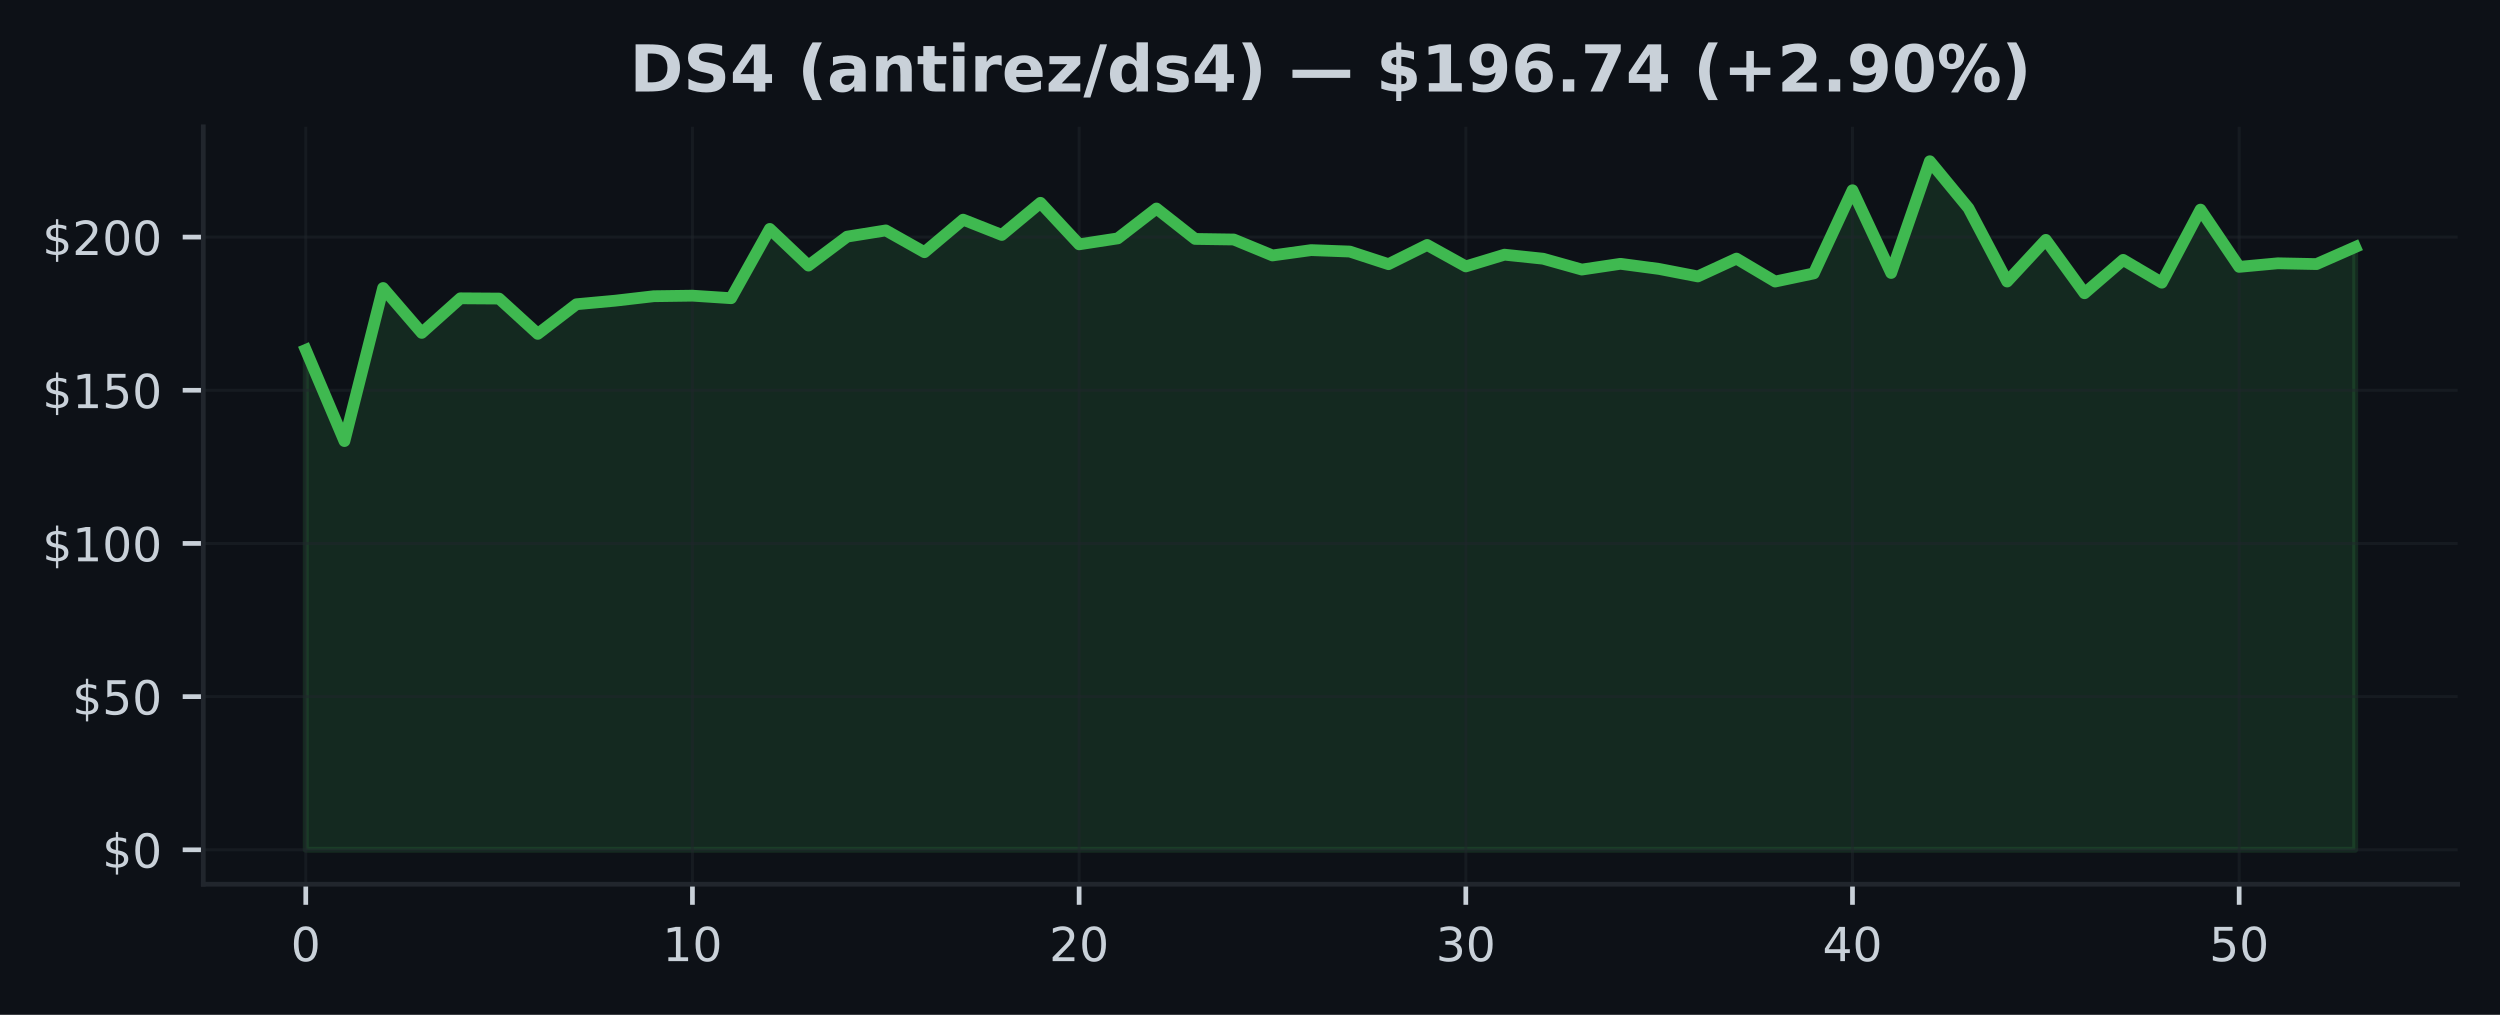
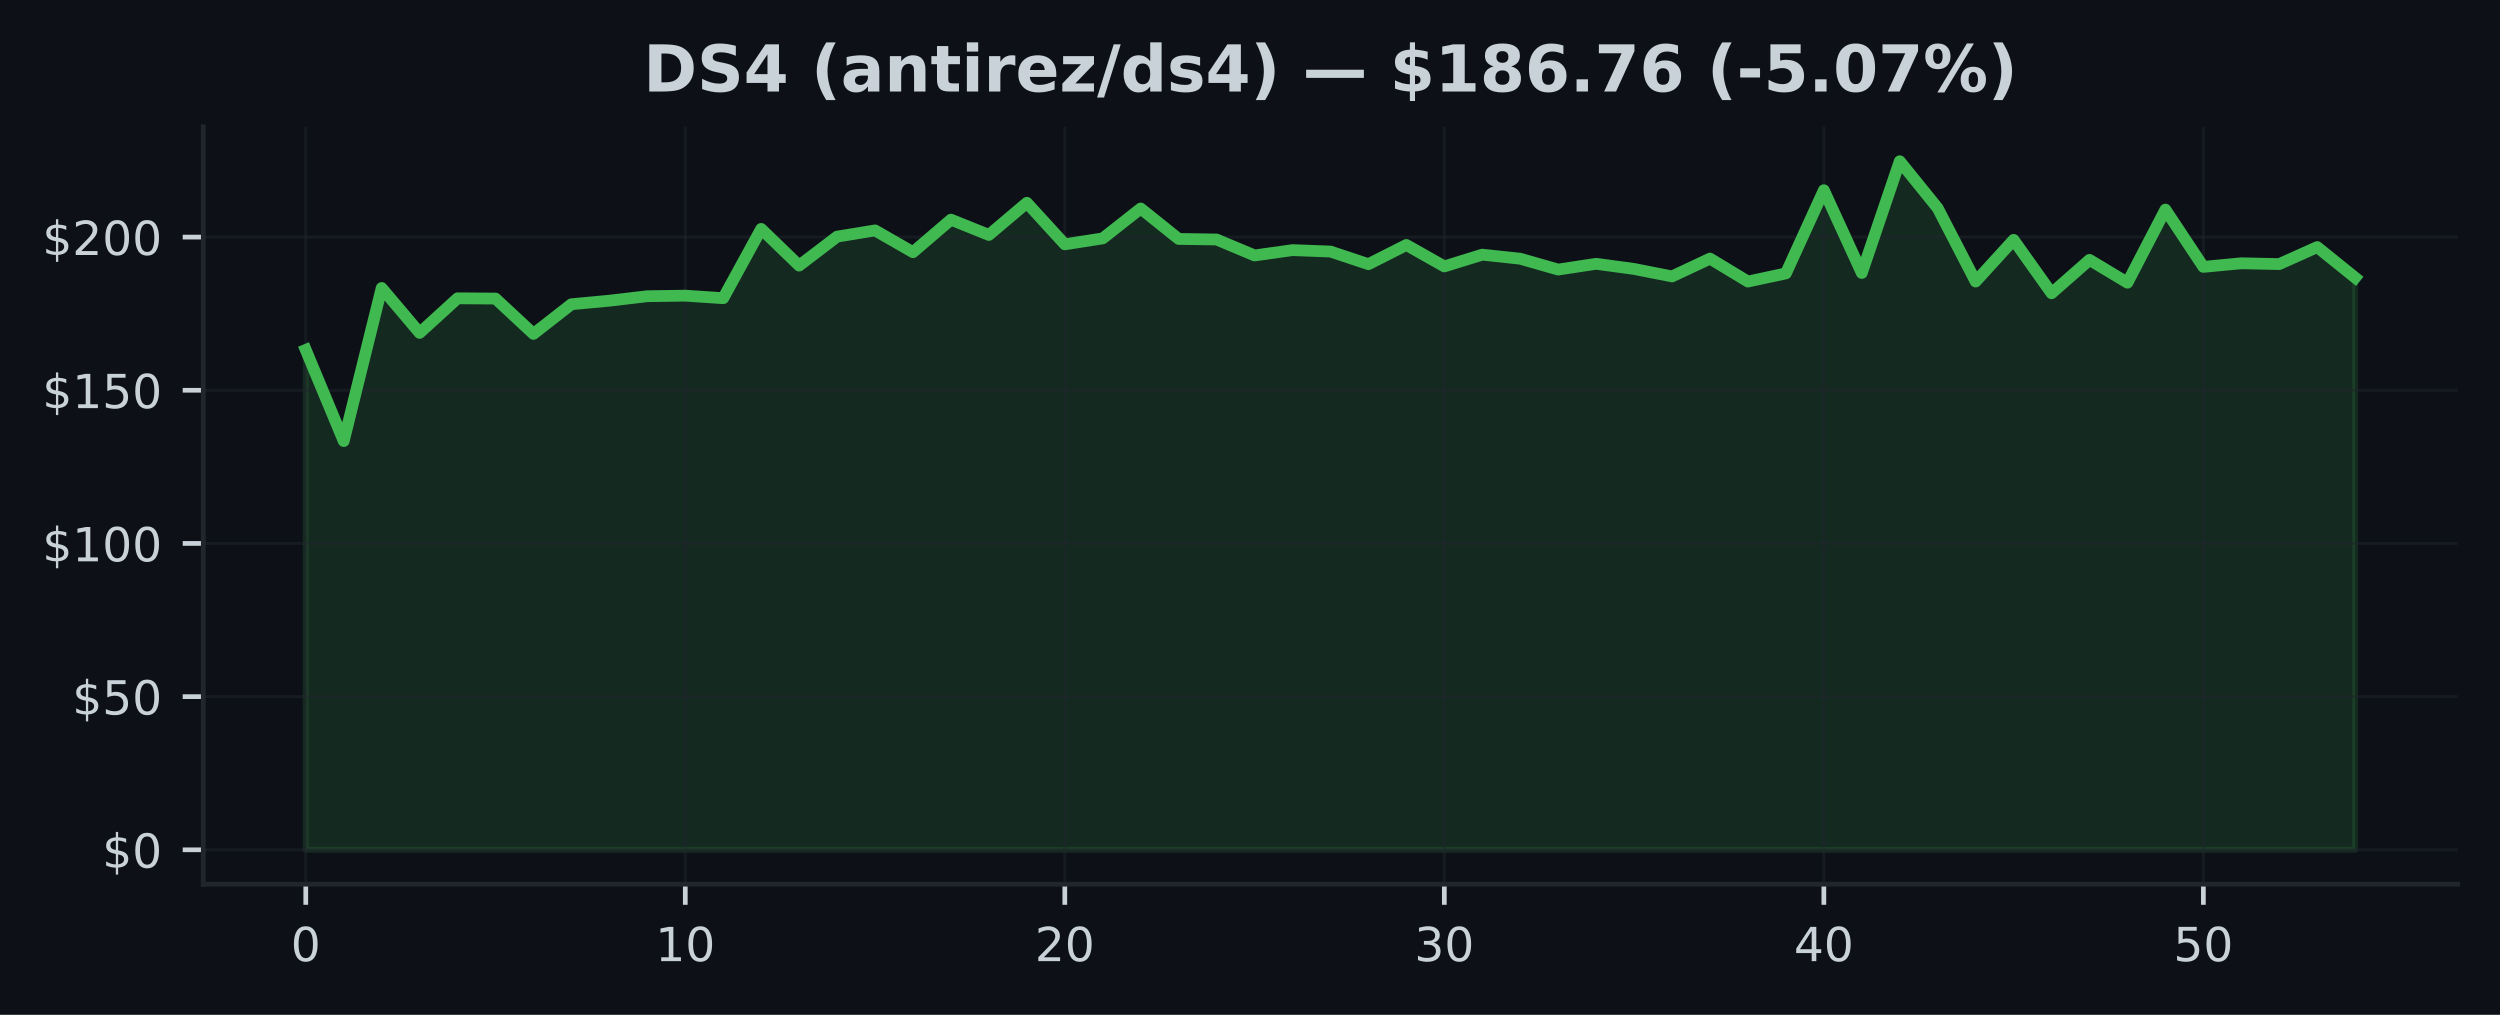
<svg xmlns="http://www.w3.org/2000/svg" xmlns:xlink="http://www.w3.org/1999/xlink" width="425pt" height="172.518pt" viewBox="0 0 425 172.518" version="1.1">
  <defs>
    <style type="text/css">*{stroke-linejoin: round; stroke-linecap: butt}</style>
  </defs>
  <g id="figure_1">
    <g id="patch_1">
      <path d="M 0 172.518  L 425 172.518  L 425 0  L 0 0  z " style="fill: #0d1117" />
    </g>
    <g id="axes_1">
      <g id="patch_2">
        <path d="M 34.56 150.318  L 417.8 150.318  L 417.8 21.558  L 34.56 21.558  z " style="fill: #0d1117" />
      </g>
      <g id="FillBetweenPolyCollection_1">
        <defs>
-           <path id="m689bbe38d7" d="M 51.98 -28.053  L 51.98 -113.037  L 58.554 -97.538  L 65.127 -123.557  L 71.701 -115.927  L 78.274 -121.807  L 84.848 -121.76  L 91.422 -115.76  L 97.995 -120.796  L 104.569 -121.401  L 111.142 -122.161  L 117.716 -122.255  L 124.289 -121.822  L 130.863 -133.603  L 137.437 -127.369  L 144.01 -132.29  L 150.584 -133.348  L 157.157 -129.645  L 163.731 -135.176  L 170.305 -132.577  L 176.878 -138.04  L 183.452 -130.983  L 190.025 -131.994  L 196.599 -137.071  L 203.172 -131.9  L 209.746 -131.801  L 216.32 -129.093  L 222.893 -129.999  L 229.467 -129.754  L 236.04 -127.608  L 242.614 -130.874  L 249.188 -127.228  L 255.761 -129.223  L 262.335 -128.535  L 268.908 -126.692  L 275.482 -127.671  L 282.055 -126.796  L 288.629 -125.525  L 295.203 -128.556  L 301.776 -124.656  L 308.35 -126.041  L 314.923 -140.175  L 321.497 -126.114  L 328.071 -145.107  L 334.644 -137.129  L 341.218 -124.661  L 347.791 -131.738  L 354.365 -122.666  L 360.938 -128.338  L 367.512 -124.463  L 374.086 -136.884  L 380.659 -127.15  L 387.233 -127.759  L 393.806 -127.624  L 400.38 -130.515  L 400.38 -28.053  L 400.38 -28.053  L 393.806 -28.053  L 387.233 -28.053  L 380.659 -28.053  L 374.086 -28.053  L 367.512 -28.053  L 360.938 -28.053  L 354.365 -28.053  L 347.791 -28.053  L 341.218 -28.053  L 334.644 -28.053  L 328.071 -28.053  L 321.497 -28.053  L 314.923 -28.053  L 308.35 -28.053  L 301.776 -28.053  L 295.203 -28.053  L 288.629 -28.053  L 282.055 -28.053  L 275.482 -28.053  L 268.908 -28.053  L 262.335 -28.053  L 255.761 -28.053  L 249.188 -28.053  L 242.614 -28.053  L 236.04 -28.053  L 229.467 -28.053  L 222.893 -28.053  L 216.32 -28.053  L 209.746 -28.053  L 203.172 -28.053  L 196.599 -28.053  L 190.025 -28.053  L 183.452 -28.053  L 176.878 -28.053  L 170.305 -28.053  L 163.731 -28.053  L 157.157 -28.053  L 150.584 -28.053  L 144.01 -28.053  L 137.437 -28.053  L 130.863 -28.053  L 124.289 -28.053  L 117.716 -28.053  L 111.142 -28.053  L 104.569 -28.053  L 97.995 -28.053  L 91.422 -28.053  L 84.848 -28.053  L 78.274 -28.053  L 71.701 -28.053  L 65.127 -28.053  L 58.554 -28.053  L 51.98 -28.053  z " style="stroke: #3fb950; stroke-opacity: 0.15" />
+           <path id="m665b1d02ab" d="M 51.98 -28.053  L 51.98 -113.037  L 58.432 -97.538  L 64.884 -123.557  L 71.336 -115.927  L 77.787 -121.807  L 84.239 -121.76  L 90.691 -115.76  L 97.143 -120.796  L 103.595 -121.401  L 110.047 -122.161  L 116.499 -122.255  L 122.95 -121.822  L 129.402 -133.603  L 135.854 -127.369  L 142.306 -132.29  L 148.758 -133.348  L 155.21 -129.645  L 161.661 -135.176  L 168.113 -132.577  L 174.565 -138.04  L 181.017 -130.983  L 187.469 -131.994  L 193.921 -137.071  L 200.373 -131.9  L 206.824 -131.801  L 213.276 -129.093  L 219.728 -129.999  L 226.18 -129.754  L 232.632 -127.608  L 239.084 -130.874  L 245.536 -127.228  L 251.987 -129.223  L 258.439 -128.535  L 264.891 -126.692  L 271.343 -127.671  L 277.795 -126.796  L 284.247 -125.525  L 290.699 -128.556  L 297.15 -124.656  L 303.602 -126.041  L 310.054 -140.175  L 316.506 -126.114  L 322.958 -145.107  L 329.41 -137.129  L 335.861 -124.661  L 342.313 -131.738  L 348.765 -122.666  L 355.217 -128.338  L 361.669 -124.463  L 368.121 -136.884  L 374.573 -127.15  L 381.024 -127.759  L 387.476 -127.624  L 393.928 -130.515  L 400.38 -125.317  L 400.38 -28.053  L 400.38 -28.053  L 393.928 -28.053  L 387.476 -28.053  L 381.024 -28.053  L 374.573 -28.053  L 368.121 -28.053  L 361.669 -28.053  L 355.217 -28.053  L 348.765 -28.053  L 342.313 -28.053  L 335.861 -28.053  L 329.41 -28.053  L 322.958 -28.053  L 316.506 -28.053  L 310.054 -28.053  L 303.602 -28.053  L 297.15 -28.053  L 290.699 -28.053  L 284.247 -28.053  L 277.795 -28.053  L 271.343 -28.053  L 264.891 -28.053  L 258.439 -28.053  L 251.987 -28.053  L 245.536 -28.053  L 239.084 -28.053  L 232.632 -28.053  L 226.18 -28.053  L 219.728 -28.053  L 213.276 -28.053  L 206.824 -28.053  L 200.373 -28.053  L 193.921 -28.053  L 187.469 -28.053  L 181.017 -28.053  L 174.565 -28.053  L 168.113 -28.053  L 161.661 -28.053  L 155.21 -28.053  L 148.758 -28.053  L 142.306 -28.053  L 135.854 -28.053  L 129.402 -28.053  L 122.95 -28.053  L 116.499 -28.053  L 110.047 -28.053  L 103.595 -28.053  L 97.143 -28.053  L 90.691 -28.053  L 84.239 -28.053  L 77.787 -28.053  L 71.336 -28.053  L 64.884 -28.053  L 58.432 -28.053  L 51.98 -28.053  z " style="stroke: #3fb950; stroke-opacity: 0.15" />
        </defs>
-         <g clip-path="url(#p7529af4327)">
-           <use xlink:href="#m689bbe38d7" x="0" y="172.518" style="fill: #3fb950; fill-opacity: 0.15; stroke: #3fb950; stroke-opacity: 0.15" />
+         <g clip-path="url(#pad0ce5a730)">
+           <use xlink:href="#m665b1d02ab" x="0" y="172.518" style="fill: #3fb950; fill-opacity: 0.15; stroke: #3fb950; stroke-opacity: 0.15" />
        </g>
      </g>
      <g id="matplotlib.axis_1">
        <g id="xtick_1">
          <g id="line2d_1">
-             <path d="M 51.98 150.318  L 51.98 21.558  " clip-path="url(#p7529af4327)" style="fill: none; stroke: #21262d; stroke-opacity: 0.5; stroke-width: 0.5; stroke-linecap: square" />
+             <path d="M 51.98 150.318  L 51.98 21.558  " clip-path="url(#pad0ce5a730)" style="fill: none; stroke: #21262d; stroke-opacity: 0.5; stroke-width: 0.5; stroke-linecap: square" />
          </g>
          <g id="line2d_2">
            <defs>
-               <path id="m99f4f0562f" d="M 0 0  L 0 3.5  " style="stroke: #c9d1d9; stroke-width: 0.8" />
+               <path id="mb9ea198487" d="M 0 0  L 0 3.5  " style="stroke: #c9d1d9; stroke-width: 0.8" />
            </defs>
            <g>
-               <use xlink:href="#m99f4f0562f" x="51.98" y="150.318" style="fill: #c9d1d9; stroke: #c9d1d9; stroke-width: 0.8" />
+               <use xlink:href="#mb9ea198487" x="51.98" y="150.318" style="fill: #c9d1d9; stroke: #c9d1d9; stroke-width: 0.8" />
            </g>
          </g>
          <g id="text_1">
            <g style="fill: #c9d1d9" transform="translate(49.435 163.3964) scale(0.08 -0.08)">
              <defs>
                <path id="DejaVuSans-13" d="M 2034 4250  Q 1547 4250 1301 3770  Q 1056 3291 1056 2328  Q 1056 1369 1301 889  Q 1547 409 2034 409  Q 2525 409 2770 889  Q 3016 1369 3016 2328  Q 3016 3291 2770 3770  Q 2525 4250 2034 4250  z M 2034 4750  Q 2819 4750 3233 4129  Q 3647 3509 3647 2328  Q 3647 1150 3233 529  Q 2819 -91 2034 -91  Q 1250 -91 836 529  Q 422 1150 422 2328  Q 422 3509 836 4129  Q 1250 4750 2034 4750  z " transform="scale(0.015625)" />
              </defs>
              <use xlink:href="#DejaVuSans-13" />
            </g>
          </g>
        </g>
        <g id="xtick_2">
          <g id="line2d_3">
-             <path d="M 117.716 150.318  L 117.716 21.558  " clip-path="url(#p7529af4327)" style="fill: none; stroke: #21262d; stroke-opacity: 0.5; stroke-width: 0.5; stroke-linecap: square" />
+             <path d="M 116.499 150.318  L 116.499 21.558  " clip-path="url(#pad0ce5a730)" style="fill: none; stroke: #21262d; stroke-opacity: 0.5; stroke-width: 0.5; stroke-linecap: square" />
          </g>
          <g id="line2d_4">
            <g>
-               <use xlink:href="#m99f4f0562f" x="117.716" y="150.318" style="fill: #c9d1d9; stroke: #c9d1d9; stroke-width: 0.8" />
+               <use xlink:href="#mb9ea198487" x="116.499" y="150.318" style="fill: #c9d1d9; stroke: #c9d1d9; stroke-width: 0.8" />
            </g>
          </g>
          <g id="text_2">
-             <g style="fill: #c9d1d9" transform="translate(112.6258 163.3964) scale(0.08 -0.08)">
+             <g style="fill: #c9d1d9" transform="translate(111.4085 163.3964) scale(0.08 -0.08)">
              <defs>
                <path id="DejaVuSans-14" d="M 794 531  L 1825 531  L 1825 4091  L 703 3866  L 703 4441  L 1819 4666  L 2450 4666  L 2450 531  L 3481 531  L 3481 0  L 794 0  L 794 531  z " transform="scale(0.015625)" />
              </defs>
              <use xlink:href="#DejaVuSans-14" />
              <use xlink:href="#DejaVuSans-13" transform="translate(63.625 0)" />
            </g>
          </g>
        </g>
        <g id="xtick_3">
          <g id="line2d_5">
-             <path d="M 183.452 150.318  L 183.452 21.558  " clip-path="url(#p7529af4327)" style="fill: none; stroke: #21262d; stroke-opacity: 0.5; stroke-width: 0.5; stroke-linecap: square" />
+             <path d="M 181.017 150.318  L 181.017 21.558  " clip-path="url(#pad0ce5a730)" style="fill: none; stroke: #21262d; stroke-opacity: 0.5; stroke-width: 0.5; stroke-linecap: square" />
          </g>
          <g id="line2d_6">
            <g>
-               <use xlink:href="#m99f4f0562f" x="183.452" y="150.318" style="fill: #c9d1d9; stroke: #c9d1d9; stroke-width: 0.8" />
+               <use xlink:href="#mb9ea198487" x="181.017" y="150.318" style="fill: #c9d1d9; stroke: #c9d1d9; stroke-width: 0.8" />
            </g>
          </g>
          <g id="text_3">
-             <g style="fill: #c9d1d9" transform="translate(178.3617 163.3964) scale(0.08 -0.08)">
+             <g style="fill: #c9d1d9" transform="translate(175.927 163.3964) scale(0.08 -0.08)">
              <defs>
                <path id="DejaVuSans-15" d="M 1228 531  L 3431 531  L 3431 0  L 469 0  L 469 531  Q 828 903 1448 1529  Q 2069 2156 2228 2338  Q 2531 2678 2651 2914  Q 2772 3150 2772 3378  Q 2772 3750 2511 3984  Q 2250 4219 1831 4219  Q 1534 4219 1204 4116  Q 875 4013 500 3803  L 500 4441  Q 881 4594 1212 4672  Q 1544 4750 1819 4750  Q 2544 4750 2975 4387  Q 3406 4025 3406 3419  Q 3406 3131 3298 2873  Q 3191 2616 2906 2266  Q 2828 2175 2409 1742  Q 1991 1309 1228 531  z " transform="scale(0.015625)" />
              </defs>
              <use xlink:href="#DejaVuSans-15" />
              <use xlink:href="#DejaVuSans-13" transform="translate(63.625 0)" />
            </g>
          </g>
        </g>
        <g id="xtick_4">
          <g id="line2d_7">
-             <path d="M 249.188 150.318  L 249.188 21.558  " clip-path="url(#p7529af4327)" style="fill: none; stroke: #21262d; stroke-opacity: 0.5; stroke-width: 0.5; stroke-linecap: square" />
+             <path d="M 245.536 150.318  L 245.536 21.558  " clip-path="url(#pad0ce5a730)" style="fill: none; stroke: #21262d; stroke-opacity: 0.5; stroke-width: 0.5; stroke-linecap: square" />
          </g>
          <g id="line2d_8">
            <g>
-               <use xlink:href="#m99f4f0562f" x="249.188" y="150.318" style="fill: #c9d1d9; stroke: #c9d1d9; stroke-width: 0.8" />
+               <use xlink:href="#mb9ea198487" x="245.536" y="150.318" style="fill: #c9d1d9; stroke: #c9d1d9; stroke-width: 0.8" />
            </g>
          </g>
          <g id="text_4">
-             <g style="fill: #c9d1d9" transform="translate(244.0975 163.3964) scale(0.08 -0.08)">
+             <g style="fill: #c9d1d9" transform="translate(240.4456 163.3964) scale(0.08 -0.08)">
              <defs>
                <path id="DejaVuSans-16" d="M 2597 2516  Q 3050 2419 3304 2112  Q 3559 1806 3559 1356  Q 3559 666 3084 287  Q 2609 -91 1734 -91  Q 1441 -91 1130 -33  Q 819 25 488 141  L 488 750  Q 750 597 1062 519  Q 1375 441 1716 441  Q 2309 441 2620 675  Q 2931 909 2931 1356  Q 2931 1769 2642 2001  Q 2353 2234 1838 2234  L 1294 2234  L 1294 2753  L 1863 2753  Q 2328 2753 2575 2939  Q 2822 3125 2822 3475  Q 2822 3834 2567 4026  Q 2313 4219 1838 4219  Q 1578 4219 1281 4162  Q 984 4106 628 3988  L 628 4550  Q 988 4650 1302 4700  Q 1616 4750 1894 4750  Q 2613 4750 3031 4423  Q 3450 4097 3450 3541  Q 3450 3153 3228 2886  Q 3006 2619 2597 2516  z " transform="scale(0.015625)" />
              </defs>
              <use xlink:href="#DejaVuSans-16" />
              <use xlink:href="#DejaVuSans-13" transform="translate(63.625 0)" />
            </g>
          </g>
        </g>
        <g id="xtick_5">
          <g id="line2d_9">
-             <path d="M 314.923 150.318  L 314.923 21.558  " clip-path="url(#p7529af4327)" style="fill: none; stroke: #21262d; stroke-opacity: 0.5; stroke-width: 0.5; stroke-linecap: square" />
+             <path d="M 310.054 150.318  L 310.054 21.558  " clip-path="url(#pad0ce5a730)" style="fill: none; stroke: #21262d; stroke-opacity: 0.5; stroke-width: 0.5; stroke-linecap: square" />
          </g>
          <g id="line2d_10">
            <g>
-               <use xlink:href="#m99f4f0562f" x="314.923" y="150.318" style="fill: #c9d1d9; stroke: #c9d1d9; stroke-width: 0.8" />
+               <use xlink:href="#mb9ea198487" x="310.054" y="150.318" style="fill: #c9d1d9; stroke: #c9d1d9; stroke-width: 0.8" />
            </g>
          </g>
          <g id="text_5">
-             <g style="fill: #c9d1d9" transform="translate(309.8334 163.3964) scale(0.08 -0.08)">
+             <g style="fill: #c9d1d9" transform="translate(304.9641 163.3964) scale(0.08 -0.08)">
              <defs>
                <path id="DejaVuSans-17" d="M 2419 4116  L 825 1625  L 2419 1625  L 2419 4116  z M 2253 4666  L 3047 4666  L 3047 1625  L 3713 1625  L 3713 1100  L 3047 1100  L 3047 0  L 2419 0  L 2419 1100  L 313 1100  L 313 1709  L 2253 4666  z " transform="scale(0.015625)" />
              </defs>
              <use xlink:href="#DejaVuSans-17" />
              <use xlink:href="#DejaVuSans-13" transform="translate(63.625 0)" />
            </g>
          </g>
        </g>
        <g id="xtick_6">
          <g id="line2d_11">
-             <path d="M 380.659 150.318  L 380.659 21.558  " clip-path="url(#p7529af4327)" style="fill: none; stroke: #21262d; stroke-opacity: 0.5; stroke-width: 0.5; stroke-linecap: square" />
+             <path d="M 374.573 150.318  L 374.573 21.558  " clip-path="url(#pad0ce5a730)" style="fill: none; stroke: #21262d; stroke-opacity: 0.5; stroke-width: 0.5; stroke-linecap: square" />
          </g>
          <g id="line2d_12">
            <g>
-               <use xlink:href="#m99f4f0562f" x="380.659" y="150.318" style="fill: #c9d1d9; stroke: #c9d1d9; stroke-width: 0.8" />
+               <use xlink:href="#mb9ea198487" x="374.573" y="150.318" style="fill: #c9d1d9; stroke: #c9d1d9; stroke-width: 0.8" />
            </g>
          </g>
          <g id="text_6">
-             <g style="fill: #c9d1d9" transform="translate(375.5692 163.3964) scale(0.08 -0.08)">
+             <g style="fill: #c9d1d9" transform="translate(369.4826 163.3964) scale(0.08 -0.08)">
              <defs>
                <path id="DejaVuSans-18" d="M 691 4666  L 3169 4666  L 3169 4134  L 1269 4134  L 1269 2991  Q 1406 3038 1543 3061  Q 1681 3084 1819 3084  Q 2600 3084 3056 2656  Q 3513 2228 3513 1497  Q 3513 744 3044 326  Q 2575 -91 1722 -91  Q 1428 -91 1123 -41  Q 819 9 494 109  L 494 744  Q 775 591 1075 516  Q 1375 441 1709 441  Q 2250 441 2565 725  Q 2881 1009 2881 1497  Q 2881 1984 2565 2268  Q 2250 2553 1709 2553  Q 1456 2553 1204 2497  Q 953 2441 691 2322  L 691 4666  z " transform="scale(0.015625)" />
              </defs>
              <use xlink:href="#DejaVuSans-18" />
              <use xlink:href="#DejaVuSans-13" transform="translate(63.625 0)" />
            </g>
          </g>
        </g>
      </g>
      <g id="matplotlib.axis_2">
        <g id="ytick_1">
          <g id="line2d_13">
-             <path d="M 34.56 144.466  L 417.8 144.466  " clip-path="url(#p7529af4327)" style="fill: none; stroke: #21262d; stroke-opacity: 0.5; stroke-width: 0.5; stroke-linecap: square" />
+             <path d="M 34.56 144.466  L 417.8 144.466  " clip-path="url(#pad0ce5a730)" style="fill: none; stroke: #21262d; stroke-opacity: 0.5; stroke-width: 0.5; stroke-linecap: square" />
          </g>
          <g id="line2d_14">
            <defs>
-               <path id="m2c54c9be55" d="M 0 0  L -3.5 0  " style="stroke: #c9d1d9; stroke-width: 0.8" />
+               <path id="me7e7b84dec" d="M 0 0  L -3.5 0  " style="stroke: #c9d1d9; stroke-width: 0.8" />
            </defs>
            <g>
-               <use xlink:href="#m2c54c9be55" x="34.56" y="144.466" style="fill: #c9d1d9; stroke: #c9d1d9; stroke-width: 0.8" />
+               <use xlink:href="#me7e7b84dec" x="34.56" y="144.466" style="fill: #c9d1d9; stroke: #c9d1d9; stroke-width: 0.8" />
            </g>
          </g>
          <g id="text_7">
            <g style="fill: #c9d1d9" transform="translate(17.38 147.5049) scale(0.08 -0.08)">
              <defs>
                <path id="DejaVuSans-7" d="M 2163 -941  L 1850 -941  L 1847 0  Q 1519 6 1191 76  Q 863 147 531 288  L 531 850  Q 850 650 1176 548  Q 1503 447 1850 444  L 1850 1869  Q 1159 1981 845 2250  Q 531 2519 531 2988  Q 531 3497 872 3790  Q 1213 4084 1850 4128  L 1850 4863  L 2163 4863  L 2163 4138  Q 2453 4125 2725 4076  Q 2997 4028 3256 3944  L 3256 3397  Q 2997 3528 2723 3600  Q 2450 3672 2163 3684  L 2163 2350  Q 2872 2241 3206 1959  Q 3541 1678 3541 1191  Q 3541 663 3186 358  Q 2831 53 2163 6  L 2163 -941  z M 1850 2406  L 1850 3688  Q 1488 3647 1297 3481  Q 1106 3316 1106 3041  Q 1106 2772 1282 2622  Q 1459 2472 1850 2406  z M 2163 1806  L 2163 453  Q 2559 506 2761 678  Q 2963 850 2963 1131  Q 2963 1406 2770 1568  Q 2578 1731 2163 1806  z " transform="scale(0.015625)" />
              </defs>
              <use xlink:href="#DejaVuSans-7" />
              <use xlink:href="#DejaVuSans-13" transform="translate(63.625 0)" />
            </g>
          </g>
        </g>
        <g id="ytick_2">
          <g id="line2d_15">
-             <path d="M 34.56 118.426  L 417.8 118.426  " clip-path="url(#p7529af4327)" style="fill: none; stroke: #21262d; stroke-opacity: 0.5; stroke-width: 0.5; stroke-linecap: square" />
+             <path d="M 34.56 118.426  L 417.8 118.426  " clip-path="url(#pad0ce5a730)" style="fill: none; stroke: #21262d; stroke-opacity: 0.5; stroke-width: 0.5; stroke-linecap: square" />
          </g>
          <g id="line2d_16">
            <g>
-               <use xlink:href="#m2c54c9be55" x="34.56" y="118.426" style="fill: #c9d1d9; stroke: #c9d1d9; stroke-width: 0.8" />
+               <use xlink:href="#me7e7b84dec" x="34.56" y="118.426" style="fill: #c9d1d9; stroke: #c9d1d9; stroke-width: 0.8" />
            </g>
          </g>
          <g id="text_8">
            <g style="fill: #c9d1d9" transform="translate(12.29 121.465) scale(0.08 -0.08)">
              <use xlink:href="#DejaVuSans-7" />
              <use xlink:href="#DejaVuSans-18" transform="translate(63.625 0)" />
              <use xlink:href="#DejaVuSans-13" transform="translate(127.25 0)" />
            </g>
          </g>
        </g>
        <g id="ytick_3">
          <g id="line2d_17">
-             <path d="M 34.56 92.386  L 417.8 92.386  " clip-path="url(#p7529af4327)" style="fill: none; stroke: #21262d; stroke-opacity: 0.5; stroke-width: 0.5; stroke-linecap: square" />
+             <path d="M 34.56 92.386  L 417.8 92.386  " clip-path="url(#pad0ce5a730)" style="fill: none; stroke: #21262d; stroke-opacity: 0.5; stroke-width: 0.5; stroke-linecap: square" />
          </g>
          <g id="line2d_18">
            <g>
-               <use xlink:href="#m2c54c9be55" x="34.56" y="92.386" style="fill: #c9d1d9; stroke: #c9d1d9; stroke-width: 0.8" />
+               <use xlink:href="#me7e7b84dec" x="34.56" y="92.386" style="fill: #c9d1d9; stroke: #c9d1d9; stroke-width: 0.8" />
            </g>
          </g>
          <g id="text_9">
            <g style="fill: #c9d1d9" transform="translate(7.2 95.42513) scale(0.08 -0.08)">
              <use xlink:href="#DejaVuSans-7" />
              <use xlink:href="#DejaVuSans-14" transform="translate(63.625 0)" />
              <use xlink:href="#DejaVuSans-13" transform="translate(127.25 0)" />
              <use xlink:href="#DejaVuSans-13" transform="translate(190.875 0)" />
            </g>
          </g>
        </g>
        <g id="ytick_4">
          <g id="line2d_19">
-             <path d="M 34.56 66.346  L 417.8 66.346  " clip-path="url(#p7529af4327)" style="fill: none; stroke: #21262d; stroke-opacity: 0.5; stroke-width: 0.5; stroke-linecap: square" />
+             <path d="M 34.56 66.346  L 417.8 66.346  " clip-path="url(#pad0ce5a730)" style="fill: none; stroke: #21262d; stroke-opacity: 0.5; stroke-width: 0.5; stroke-linecap: square" />
          </g>
          <g id="line2d_20">
            <g>
-               <use xlink:href="#m2c54c9be55" x="34.56" y="66.346" style="fill: #c9d1d9; stroke: #c9d1d9; stroke-width: 0.8" />
+               <use xlink:href="#me7e7b84dec" x="34.56" y="66.346" style="fill: #c9d1d9; stroke: #c9d1d9; stroke-width: 0.8" />
            </g>
          </g>
          <g id="text_10">
            <g style="fill: #c9d1d9" transform="translate(7.2 69.38524) scale(0.08 -0.08)">
              <use xlink:href="#DejaVuSans-7" />
              <use xlink:href="#DejaVuSans-14" transform="translate(63.625 0)" />
              <use xlink:href="#DejaVuSans-18" transform="translate(127.25 0)" />
              <use xlink:href="#DejaVuSans-13" transform="translate(190.875 0)" />
            </g>
          </g>
        </g>
        <g id="ytick_5">
          <g id="line2d_21">
-             <path d="M 34.56 40.306  L 417.8 40.306  " clip-path="url(#p7529af4327)" style="fill: none; stroke: #21262d; stroke-opacity: 0.5; stroke-width: 0.5; stroke-linecap: square" />
+             <path d="M 34.56 40.306  L 417.8 40.306  " clip-path="url(#pad0ce5a730)" style="fill: none; stroke: #21262d; stroke-opacity: 0.5; stroke-width: 0.5; stroke-linecap: square" />
          </g>
          <g id="line2d_22">
            <g>
-               <use xlink:href="#m2c54c9be55" x="34.56" y="40.306" style="fill: #c9d1d9; stroke: #c9d1d9; stroke-width: 0.8" />
+               <use xlink:href="#me7e7b84dec" x="34.56" y="40.306" style="fill: #c9d1d9; stroke: #c9d1d9; stroke-width: 0.8" />
            </g>
          </g>
          <g id="text_11">
            <g style="fill: #c9d1d9" transform="translate(7.2 43.34534) scale(0.08 -0.08)">
              <use xlink:href="#DejaVuSans-7" />
              <use xlink:href="#DejaVuSans-15" transform="translate(63.625 0)" />
              <use xlink:href="#DejaVuSans-13" transform="translate(127.25 0)" />
              <use xlink:href="#DejaVuSans-13" transform="translate(190.875 0)" />
            </g>
          </g>
        </g>
      </g>
      <g id="line2d_23">
-         <path d="M 51.98 59.482  L 58.554 74.981  L 65.127 48.962  L 71.701 56.591  L 78.274 50.712  L 84.848 50.758  L 91.422 56.758  L 97.995 51.722  L 104.569 51.118  L 111.142 50.357  L 117.716 50.264  L 124.289 50.696  L 130.863 38.915  L 137.437 45.149  L 144.01 40.228  L 150.584 39.171  L 157.157 42.873  L 163.731 37.343  L 170.305 39.941  L 176.878 34.478  L 183.452 41.535  L 190.025 40.525  L 196.599 35.447  L 203.172 40.618  L 209.746 40.717  L 216.32 43.426  L 222.893 42.519  L 229.467 42.764  L 236.04 44.91  L 242.614 41.644  L 249.188 45.29  L 255.761 43.295  L 262.335 43.983  L 268.908 45.826  L 275.482 44.847  L 282.055 45.722  L 288.629 46.993  L 295.203 43.962  L 301.776 47.863  L 308.35 46.477  L 314.923 32.343  L 321.497 46.405  L 328.071 27.411  L 334.644 35.39  L 341.218 47.858  L 347.791 40.78  L 354.365 49.852  L 360.938 44.181  L 367.512 48.055  L 374.086 35.634  L 380.659 45.368  L 387.233 44.759  L 393.806 44.894  L 400.38 42.004  " clip-path="url(#p7529af4327)" style="fill: none; stroke: #3fb950; stroke-width: 2; stroke-linecap: square" />
+         <path d="M 51.98 59.482  L 58.432 74.981  L 64.884 48.962  L 71.336 56.591  L 77.787 50.712  L 84.239 50.758  L 90.691 56.758  L 97.143 51.722  L 103.595 51.118  L 110.047 50.357  L 116.499 50.264  L 122.95 50.696  L 129.402 38.915  L 135.854 45.149  L 142.306 40.228  L 148.758 39.171  L 155.21 42.873  L 161.661 37.343  L 168.113 39.941  L 174.565 34.478  L 181.017 41.535  L 187.469 40.525  L 193.921 35.447  L 200.373 40.618  L 206.824 40.717  L 213.276 43.426  L 219.728 42.519  L 226.18 42.764  L 232.632 44.91  L 239.084 41.644  L 245.536 45.29  L 251.987 43.295  L 258.439 43.983  L 264.891 45.826  L 271.343 44.847  L 277.795 45.722  L 284.247 46.993  L 290.699 43.962  L 297.15 47.863  L 303.602 46.477  L 310.054 32.343  L 316.506 46.405  L 322.958 27.411  L 329.41 35.39  L 335.861 47.858  L 342.313 40.78  L 348.765 49.852  L 355.217 44.181  L 361.669 48.055  L 368.121 35.634  L 374.573 45.368  L 381.024 44.759  L 387.476 44.894  L 393.928 42.004  L 400.38 47.201  " clip-path="url(#pad0ce5a730)" style="fill: none; stroke: #3fb950; stroke-width: 2; stroke-linecap: square" />
      </g>
      <g id="patch_3">
        <path d="M 34.56 150.318  L 34.56 21.558  " style="fill: none; stroke: #21262d; stroke-width: 0.8; stroke-linejoin: miter; stroke-linecap: square" />
      </g>
      <g id="patch_4">
        <path d="M 34.56 150.318  L 417.8 150.318  " style="fill: none; stroke: #21262d; stroke-width: 0.8; stroke-linejoin: miter; stroke-linecap: square" />
      </g>
      <g id="text_12">
-         <g style="fill: #c9d1d9" transform="translate(107.0423 15.55828) scale(0.11 -0.11)">
+         <g style="fill: #c9d1d9" transform="translate(109.3686 15.55828) scale(0.11 -0.11)">
          <defs>
            <path id="DejaVuSans-Bold-27" d="M 1791 3756  L 1791 909  L 2222 909  Q 2959 909 3348 1275  Q 3738 1641 3738 2338  Q 3738 3031 3350 3393  Q 2963 3756 2222 3756  L 1791 3756  z M 588 4666  L 1856 4666  Q 2919 4666 3439 4514  Q 3959 4363 4331 4000  Q 4659 3684 4818 3271  Q 4978 2859 4978 2338  Q 4978 1809 4818 1395  Q 4659 981 4331 666  Q 3956 303 3431 151  Q 2906 0 1856 0  L 588 0  L 588 4666  z " transform="scale(0.015625)" />
            <path id="DejaVuSans-Bold-36" d="M 3834 4519  L 3834 3531  Q 3450 3703 3084 3790  Q 2719 3878 2394 3878  Q 1963 3878 1756 3759  Q 1550 3641 1550 3391  Q 1550 3203 1689 3098  Q 1828 2994 2194 2919  L 2706 2816  Q 3484 2659 3812 2340  Q 4141 2022 4141 1434  Q 4141 663 3683 286  Q 3225 -91 2284 -91  Q 1841 -91 1394 -6  Q 947 78 500 244  L 500 1259  Q 947 1022 1364 901  Q 1781 781 2169 781  Q 2563 781 2772 912  Q 2981 1044 2981 1288  Q 2981 1506 2839 1625  Q 2697 1744 2272 1838  L 1806 1941  Q 1106 2091 782 2419  Q 459 2747 459 3303  Q 459 4000 909 4375  Q 1359 4750 2203 4750  Q 2588 4750 2994 4692  Q 3400 4634 3834 4519  z " transform="scale(0.015625)" />
            <path id="DejaVuSans-Bold-17" d="M 2356 3675  L 1038 1722  L 2356 1722  L 2356 3675  z M 2156 4666  L 3494 4666  L 3494 1722  L 4159 1722  L 4159 850  L 3494 850  L 3494 0  L 2356 0  L 2356 850  L 288 850  L 288 1881  L 2156 4666  z " transform="scale(0.015625)" />
            <path id="DejaVuSans-Bold-3" transform="scale(0.015625)" />
            <path id="DejaVuSans-Bold-b" d="M 2413 -844  L 1484 -844  Q 1006 -72 778 623  Q 550 1319 550 2003  Q 550 2688 779 3389  Q 1009 4091 1484 4856  L 2413 4856  Q 2013 4116 1813 3408  Q 1613 2700 1613 2009  Q 1613 1319 1811 609  Q 2009 -100 2413 -844  z " transform="scale(0.015625)" />
            <path id="DejaVuSans-Bold-44" d="M 2106 1575  Q 1756 1575 1579 1456  Q 1403 1338 1403 1106  Q 1403 894 1545 773  Q 1688 653 1941 653  Q 2256 653 2472 879  Q 2688 1106 2688 1447  L 2688 1575  L 2106 1575  z M 3816 1997  L 3816 0  L 2688 0  L 2688 519  Q 2463 200 2181 54  Q 1900 -91 1497 -91  Q 953 -91 614 226  Q 275 544 275 1050  Q 275 1666 698 1953  Q 1122 2241 2028 2241  L 2688 2241  L 2688 2328  Q 2688 2594 2478 2717  Q 2269 2841 1825 2841  Q 1466 2841 1156 2769  Q 847 2697 581 2553  L 581 3406  Q 941 3494 1303 3539  Q 1666 3584 2028 3584  Q 2975 3584 3395 3211  Q 3816 2838 3816 1997  z " transform="scale(0.015625)" />
            <path id="DejaVuSans-Bold-51" d="M 4056 2131  L 4056 0  L 2931 0  L 2931 347  L 2931 1631  Q 2931 2084 2911 2256  Q 2891 2428 2841 2509  Q 2775 2619 2662 2680  Q 2550 2741 2406 2741  Q 2056 2741 1856 2470  Q 1656 2200 1656 1722  L 1656 0  L 538 0  L 538 3500  L 1656 3500  L 1656 2988  Q 1909 3294 2193 3439  Q 2478 3584 2822 3584  Q 3428 3584 3742 3212  Q 4056 2841 4056 2131  z " transform="scale(0.015625)" />
            <path id="DejaVuSans-Bold-57" d="M 1759 4494  L 1759 3500  L 2913 3500  L 2913 2700  L 1759 2700  L 1759 1216  Q 1759 972 1856 886  Q 1953 800 2241 800  L 2816 800  L 2816 0  L 1856 0  Q 1194 0 917 276  Q 641 553 641 1216  L 641 2700  L 84 2700  L 84 3500  L 641 3500  L 641 4494  L 1759 4494  z " transform="scale(0.015625)" />
            <path id="DejaVuSans-Bold-4c" d="M 538 3500  L 1656 3500  L 1656 0  L 538 0  L 538 3500  z M 538 4863  L 1656 4863  L 1656 3950  L 538 3950  L 538 4863  z " transform="scale(0.015625)" />
            <path id="DejaVuSans-Bold-55" d="M 3138 2547  Q 2991 2616 2845 2648  Q 2700 2681 2553 2681  Q 2122 2681 1889 2404  Q 1656 2128 1656 1613  L 1656 0  L 538 0  L 538 3500  L 1656 3500  L 1656 2925  Q 1872 3269 2151 3426  Q 2431 3584 2822 3584  Q 2878 3584 2943 3579  Q 3009 3575 3134 3559  L 3138 2547  z " transform="scale(0.015625)" />
            <path id="DejaVuSans-Bold-48" d="M 4031 1759  L 4031 1441  L 1416 1441  Q 1456 1047 1700 850  Q 1944 653 2381 653  Q 2734 653 3104 758  Q 3475 863 3866 1075  L 3866 213  Q 3469 63 3072 -14  Q 2675 -91 2278 -91  Q 1328 -91 801 392  Q 275 875 275 1747  Q 275 2603 792 3093  Q 1309 3584 2216 3584  Q 3041 3584 3536 3087  Q 4031 2591 4031 1759  z M 2881 2131  Q 2881 2450 2695 2645  Q 2509 2841 2209 2841  Q 1884 2841 1681 2658  Q 1478 2475 1428 2131  L 2881 2131  z " transform="scale(0.015625)" />
            <path id="DejaVuSans-Bold-5d" d="M 366 3500  L 3419 3500  L 3419 2719  L 1575 800  L 3419 800  L 3419 0  L 288 0  L 288 781  L 2131 2700  L 366 2700  L 366 3500  z " transform="scale(0.015625)" />
            <path id="DejaVuSans-Bold-12" d="M 1644 4666  L 2338 4666  L 691 -594  L 0 -594  L 1644 4666  z " transform="scale(0.015625)" />
            <path id="DejaVuSans-Bold-47" d="M 2919 2988  L 2919 4863  L 4044 4863  L 4044 0  L 2919 0  L 2919 506  Q 2688 197 2409 53  Q 2131 -91 1766 -91  Q 1119 -91 703 423  Q 288 938 288 1747  Q 288 2556 703 3070  Q 1119 3584 1766 3584  Q 2128 3584 2408 3439  Q 2688 3294 2919 2988  z M 2181 722  Q 2541 722 2730 984  Q 2919 1247 2919 1747  Q 2919 2247 2730 2509  Q 2541 2772 2181 2772  Q 1825 2772 1636 2509  Q 1447 2247 1447 1747  Q 1447 1247 1636 984  Q 1825 722 2181 722  z " transform="scale(0.015625)" />
            <path id="DejaVuSans-Bold-56" d="M 3272 3391  L 3272 2541  Q 2913 2691 2578 2766  Q 2244 2841 1947 2841  Q 1628 2841 1473 2761  Q 1319 2681 1319 2516  Q 1319 2381 1436 2309  Q 1553 2238 1856 2203  L 2053 2175  Q 2913 2066 3209 1816  Q 3506 1566 3506 1031  Q 3506 472 3093 190  Q 2681 -91 1863 -91  Q 1516 -91 1145 -36  Q 775 19 384 128  L 384 978  Q 719 816 1070 734  Q 1422 653 1784 653  Q 2113 653 2278 743  Q 2444 834 2444 1013  Q 2444 1163 2330 1236  Q 2216 1309 1875 1350  L 1678 1375  Q 931 1469 631 1722  Q 331 1975 331 2491  Q 331 3047 712 3315  Q 1094 3584 1881 3584  Q 2191 3584 2531 3537  Q 2872 3491 3272 3391  z " transform="scale(0.015625)" />
            <path id="DejaVuSans-Bold-c" d="M 513 -844  Q 913 -100 1113 609  Q 1313 1319 1313 2009  Q 1313 2700 1113 3408  Q 913 4116 513 4856  L 1441 4856  Q 1916 4091 2145 3389  Q 2375 2688 2375 2003  Q 2375 1319 2147 623  Q 1919 -72 1441 -844  L 513 -844  z " transform="scale(0.015625)" />
            <path id="DejaVuSans-Bold-af6" d="M 344 2156  L 6056 2156  L 6056 1350  L 344 1350  L 344 2156  z " transform="scale(0.015625)" />
            <path id="DejaVuSans-Bold-7" d="M 2484 -941  L 1978 -941  L 1975 0  Q 1584 16 1218 87  Q 853 159 506 288  L 506 1106  Q 866 922 1233 823  Q 1600 725 1978 713  L 1978 1684  L 1875 1703  Q 1128 1834 814 2115  Q 500 2397 500 2925  Q 500 3484 883 3798  Q 1266 4113 1975 4141  L 1978 4863  L 2484 4863  L 2484 4153  Q 2797 4128 3109 4075  Q 3422 4022 3738 3938  L 3738 3144  Q 3425 3275 3112 3348  Q 2800 3422 2484 3438  L 2484 2541  L 2584 2522  Q 3378 2397 3698 2105  Q 4019 1813 4019 1241  Q 4019 666 3637 358  Q 3256 50 2484 6  L 2484 -941  z M 1978 2613  L 1978 3428  Q 1756 3416 1623 3308  Q 1491 3200 1491 3034  Q 1491 2850 1612 2745  Q 1734 2641 1978 2613  z M 2484 1594  L 2484 725  Q 2756 728 2892 831  Q 3028 934 3028 1141  Q 3028 1353 2903 1458  Q 2778 1563 2484 1594  z " transform="scale(0.015625)" />
            <path id="DejaVuSans-Bold-14" d="M 750 831  L 1813 831  L 1813 3847  L 722 3622  L 722 4441  L 1806 4666  L 2950 4666  L 2950 831  L 4013 831  L 4013 0  L 750 0  L 750 831  z " transform="scale(0.015625)" />
-             <path id="DejaVuSans-Bold-1c" d="M 641 103  L 641 966  Q 928 831 1190 764  Q 1453 697 1709 697  Q 2247 697 2547 995  Q 2847 1294 2900 1881  Q 2688 1725 2447 1647  Q 2206 1569 1925 1569  Q 1209 1569 770 1986  Q 331 2403 331 3084  Q 331 3838 820 4291  Q 1309 4744 2131 4744  Q 3044 4744 3544 4128  Q 4044 3513 4044 2388  Q 4044 1231 3459 570  Q 2875 -91 1856 -91  Q 1528 -91 1228 -42  Q 928 6 641 103  z M 2125 2350  Q 2441 2350 2600 2554  Q 2759 2759 2759 3169  Q 2759 3575 2600 3781  Q 2441 3988 2125 3988  Q 1809 3988 1650 3781  Q 1491 3575 1491 3169  Q 1491 2759 1650 2554  Q 1809 2350 2125 2350  z " transform="scale(0.015625)" />
+             <path id="DejaVuSans-Bold-1b" d="M 2228 2088  Q 1891 2088 1709 1903  Q 1528 1719 1528 1375  Q 1528 1031 1709 848  Q 1891 666 2228 666  Q 2563 666 2741 848  Q 2919 1031 2919 1375  Q 2919 1722 2741 1905  Q 2563 2088 2228 2088  z M 1350 2484  Q 925 2613 709 2878  Q 494 3144 494 3541  Q 494 4131 934 4440  Q 1375 4750 2228 4750  Q 3075 4750 3515 4442  Q 3956 4134 3956 3541  Q 3956 3144 3739 2878  Q 3522 2613 3097 2484  Q 3572 2353 3814 2058  Q 4056 1763 4056 1313  Q 4056 619 3595 264  Q 3134 -91 2228 -91  Q 1319 -91 855 264  Q 391 619 391 1313  Q 391 1763 633 2058  Q 875 2353 1350 2484  z M 1631 3419  Q 1631 3141 1786 2991  Q 1941 2841 2228 2841  Q 2509 2841 2662 2991  Q 2816 3141 2816 3419  Q 2816 3697 2662 3845  Q 2509 3994 2228 3994  Q 1941 3994 1786 3844  Q 1631 3694 1631 3419  z " transform="scale(0.015625)" />
            <path id="DejaVuSans-Bold-19" d="M 2316 2303  Q 2000 2303 1842 2098  Q 1684 1894 1684 1484  Q 1684 1075 1842 870  Q 2000 666 2316 666  Q 2634 666 2792 870  Q 2950 1075 2950 1484  Q 2950 1894 2792 2098  Q 2634 2303 2316 2303  z M 3803 4544  L 3803 3681  Q 3506 3822 3243 3889  Q 2981 3956 2731 3956  Q 2194 3956 1894 3657  Q 1594 3359 1544 2772  Q 1750 2925 1990 3001  Q 2231 3078 2516 3078  Q 3231 3078 3670 2659  Q 4109 2241 4109 1563  Q 4109 813 3618 361  Q 3128 -91 2303 -91  Q 1394 -91 895 523  Q 397 1138 397 2266  Q 397 3422 980 4083  Q 1563 4744 2578 4744  Q 2900 4744 3203 4694  Q 3506 4644 3803 4544  z " transform="scale(0.015625)" />
            <path id="DejaVuSans-Bold-11" d="M 653 1209  L 1778 1209  L 1778 0  L 653 0  L 653 1209  z " transform="scale(0.015625)" />
            <path id="DejaVuSans-Bold-1a" d="M 428 4666  L 3944 4666  L 3944 3988  L 2125 0  L 953 0  L 2675 3781  L 428 3781  L 428 4666  z " transform="scale(0.015625)" />
-             <path id="DejaVuSans-Bold-e" d="M 3053 4013  L 3053 2375  L 4684 2375  L 4684 1638  L 3053 1638  L 3053 0  L 2309 0  L 2309 1638  L 678 1638  L 678 2375  L 2309 2375  L 2309 4013  L 3053 4013  z " transform="scale(0.015625)" />
-             <path id="DejaVuSans-Bold-15" d="M 1844 884  L 3897 884  L 3897 0  L 506 0  L 506 884  L 2209 2388  Q 2438 2594 2547 2791  Q 2656 2988 2656 3200  Q 2656 3528 2436 3728  Q 2216 3928 1850 3928  Q 1569 3928 1234 3808  Q 900 3688 519 3450  L 519 4475  Q 925 4609 1322 4679  Q 1719 4750 2100 4750  Q 2938 4750 3402 4381  Q 3866 4013 3866 3353  Q 3866 2972 3669 2642  Q 3472 2313 2841 1759  L 1844 884  z " transform="scale(0.015625)" />
+             <path id="DejaVuSans-Bold-10" d="M 347 2297  L 2309 2297  L 2309 1388  L 347 1388  L 347 2297  z " transform="scale(0.015625)" />
+             <path id="DejaVuSans-Bold-18" d="M 678 4666  L 3669 4666  L 3669 3781  L 1638 3781  L 1638 3059  Q 1775 3097 1914 3117  Q 2053 3138 2203 3138  Q 3056 3138 3531 2711  Q 4006 2284 4006 1522  Q 4006 766 3489 337  Q 2972 -91 2053 -91  Q 1656 -91 1267 -14  Q 878 63 494 219  L 494 1166  Q 875 947 1217 837  Q 1559 728 1863 728  Q 2300 728 2551 942  Q 2803 1156 2803 1522  Q 2803 1891 2551 2103  Q 2300 2316 1863 2316  Q 1603 2316 1309 2248  Q 1016 2181 678 2041  L 678 4666  z " transform="scale(0.015625)" />
            <path id="DejaVuSans-Bold-13" d="M 2944 2338  Q 2944 3213 2780 3570  Q 2616 3928 2228 3928  Q 1841 3928 1675 3570  Q 1509 3213 1509 2338  Q 1509 1453 1675 1090  Q 1841 728 2228 728  Q 2613 728 2778 1090  Q 2944 1453 2944 2338  z M 4147 2328  Q 4147 1169 3647 539  Q 3147 -91 2228 -91  Q 1306 -91 806 539  Q 306 1169 306 2328  Q 306 3491 806 4120  Q 1306 4750 2228 4750  Q 3147 4750 3647 4120  Q 4147 3491 4147 2328  z " transform="scale(0.015625)" />
            <path id="DejaVuSans-Bold-8" d="M 4959 1925  Q 4738 1925 4616 1733  Q 4494 1541 4494 1184  Q 4494 825 4614 633  Q 4734 441 4959 441  Q 5184 441 5303 633  Q 5422 825 5422 1184  Q 5422 1541 5301 1733  Q 5181 1925 4959 1925  z M 4959 2450  Q 5541 2450 5875 2112  Q 6209 1775 6209 1184  Q 6209 594 5875 251  Q 5541 -91 4959 -91  Q 4378 -91 4042 251  Q 3706 594 3706 1184  Q 3706 1772 4042 2111  Q 4378 2450 4959 2450  z M 2094 -91  L 1403 -91  L 4319 4750  L 5013 4750  L 2094 -91  z M 1453 4750  Q 2034 4750 2367 4411  Q 2700 4072 2700 3481  Q 2700 2891 2367 2550  Q 2034 2209 1453 2209  Q 872 2209 539 2550  Q 206 2891 206 3481  Q 206 4072 539 4411  Q 872 4750 1453 4750  z M 1453 4225  Q 1228 4225 1106 4031  Q 984 3838 984 3481  Q 984 3122 1106 2926  Q 1228 2731 1453 2731  Q 1678 2731 1798 2926  Q 1919 3122 1919 3481  Q 1919 3838 1797 4031  Q 1675 4225 1453 4225  z " transform="scale(0.015625)" />
          </defs>
          <use xlink:href="#DejaVuSans-Bold-27" />
          <use xlink:href="#DejaVuSans-Bold-36" transform="translate(83.01562 0)" />
          <use xlink:href="#DejaVuSans-Bold-17" transform="translate(155.0312 0)" />
          <use xlink:href="#DejaVuSans-Bold-3" transform="translate(224.6094 0)" />
          <use xlink:href="#DejaVuSans-Bold-b" transform="translate(259.4219 0)" />
          <use xlink:href="#DejaVuSans-Bold-44" transform="translate(305.125 0)" />
          <use xlink:href="#DejaVuSans-Bold-51" transform="translate(372.6094 0)" />
          <use xlink:href="#DejaVuSans-Bold-57" transform="translate(443.7969 0)" />
          <use xlink:href="#DejaVuSans-Bold-4c" transform="translate(491.5938 0)" />
          <use xlink:href="#DejaVuSans-Bold-55" transform="translate(525.875 0)" />
          <use xlink:href="#DejaVuSans-Bold-48" transform="translate(575.1875 0)" />
          <use xlink:href="#DejaVuSans-Bold-5d" transform="translate(643.0156 0)" />
          <use xlink:href="#DejaVuSans-Bold-12" transform="translate(701.2188 0)" />
          <use xlink:href="#DejaVuSans-Bold-47" transform="translate(737.75 0)" />
          <use xlink:href="#DejaVuSans-Bold-56" transform="translate(809.3281 0)" />
          <use xlink:href="#DejaVuSans-Bold-17" transform="translate(868.8438 0)" />
          <use xlink:href="#DejaVuSans-Bold-c" transform="translate(938.4219 0)" />
          <use xlink:href="#DejaVuSans-Bold-3" transform="translate(984.125 0)" />
          <use xlink:href="#DejaVuSans-Bold-af6" transform="translate(1018.938 0)" />
          <use xlink:href="#DejaVuSans-Bold-3" transform="translate(1118.938 0)" />
          <use xlink:href="#DejaVuSans-Bold-7" transform="translate(1153.75 0)" />
          <use xlink:href="#DejaVuSans-Bold-14" transform="translate(1223.328 0)" />
-           <use xlink:href="#DejaVuSans-Bold-1c" transform="translate(1292.906 0)" />
+           <use xlink:href="#DejaVuSans-Bold-1b" transform="translate(1292.906 0)" />
          <use xlink:href="#DejaVuSans-Bold-19" transform="translate(1362.484 0)" />
          <use xlink:href="#DejaVuSans-Bold-11" transform="translate(1432.062 0)" />
          <use xlink:href="#DejaVuSans-Bold-1a" transform="translate(1470.047 0)" />
-           <use xlink:href="#DejaVuSans-Bold-17" transform="translate(1539.625 0)" />
+           <use xlink:href="#DejaVuSans-Bold-19" transform="translate(1539.625 0)" />
          <use xlink:href="#DejaVuSans-Bold-3" transform="translate(1609.203 0)" />
          <use xlink:href="#DejaVuSans-Bold-b" transform="translate(1644.016 0)" />
-           <use xlink:href="#DejaVuSans-Bold-e" transform="translate(1689.719 0)" />
-           <use xlink:href="#DejaVuSans-Bold-15" transform="translate(1773.516 0)" />
-           <use xlink:href="#DejaVuSans-Bold-11" transform="translate(1843.094 0)" />
-           <use xlink:href="#DejaVuSans-Bold-1c" transform="translate(1881.078 0)" />
-           <use xlink:href="#DejaVuSans-Bold-13" transform="translate(1950.656 0)" />
-           <use xlink:href="#DejaVuSans-Bold-8" transform="translate(2020.234 0)" />
-           <use xlink:href="#DejaVuSans-Bold-c" transform="translate(2120.438 0)" />
+           <use xlink:href="#DejaVuSans-Bold-10" transform="translate(1689.719 0)" />
+           <use xlink:href="#DejaVuSans-Bold-18" transform="translate(1731.219 0)" />
+           <use xlink:href="#DejaVuSans-Bold-11" transform="translate(1800.797 0)" />
+           <use xlink:href="#DejaVuSans-Bold-13" transform="translate(1838.781 0)" />
+           <use xlink:href="#DejaVuSans-Bold-1a" transform="translate(1908.359 0)" />
+           <use xlink:href="#DejaVuSans-Bold-8" transform="translate(1977.938 0)" />
+           <use xlink:href="#DejaVuSans-Bold-c" transform="translate(2078.141 0)" />
        </g>
      </g>
    </g>
  </g>
  <defs>
-     <clipPath id="p7529af4327">
+     <clipPath id="pad0ce5a730">
      <rect x="34.56" y="21.558" width="383.24" height="128.76" />
    </clipPath>
  </defs>
</svg>
